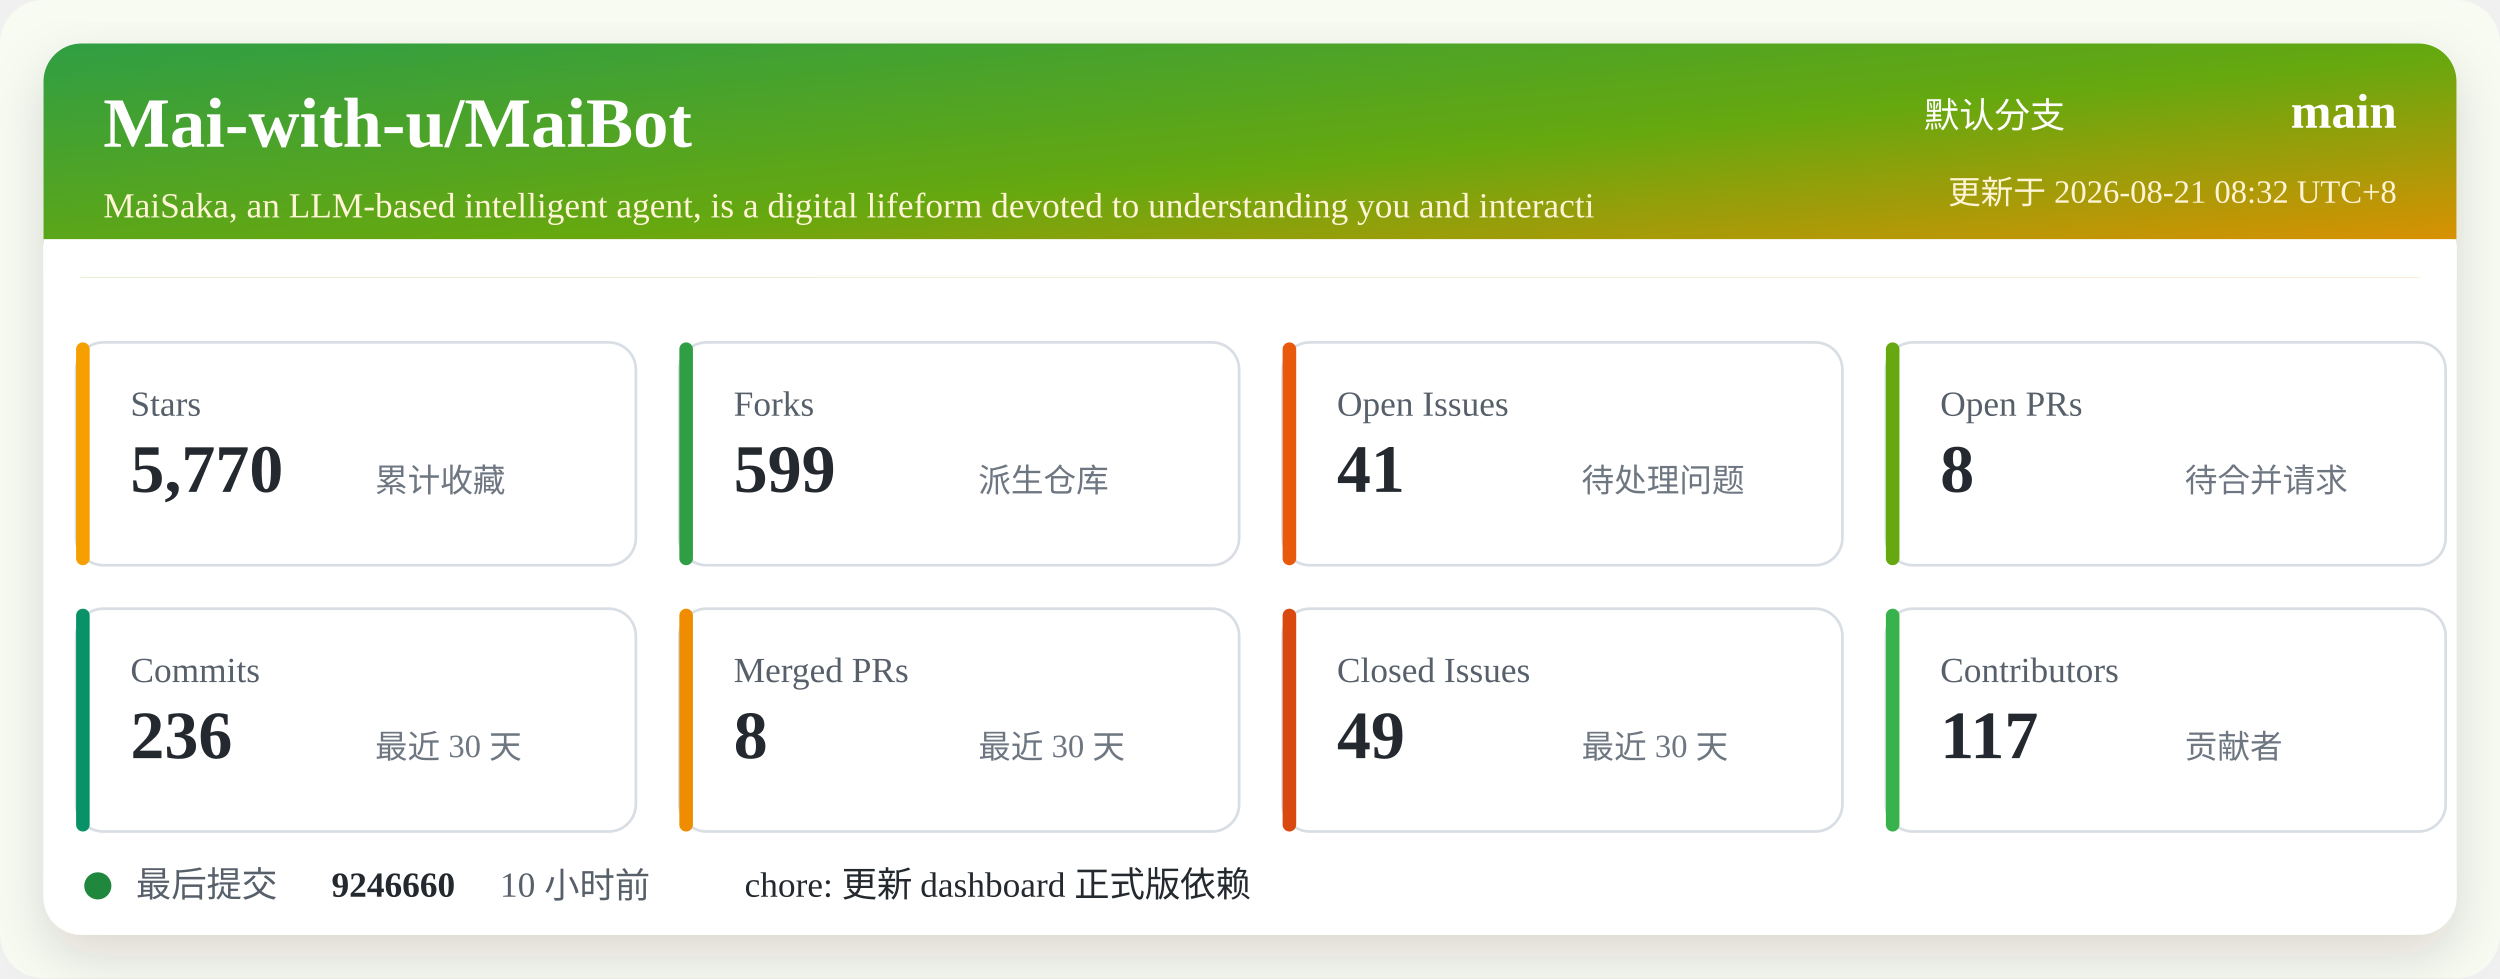
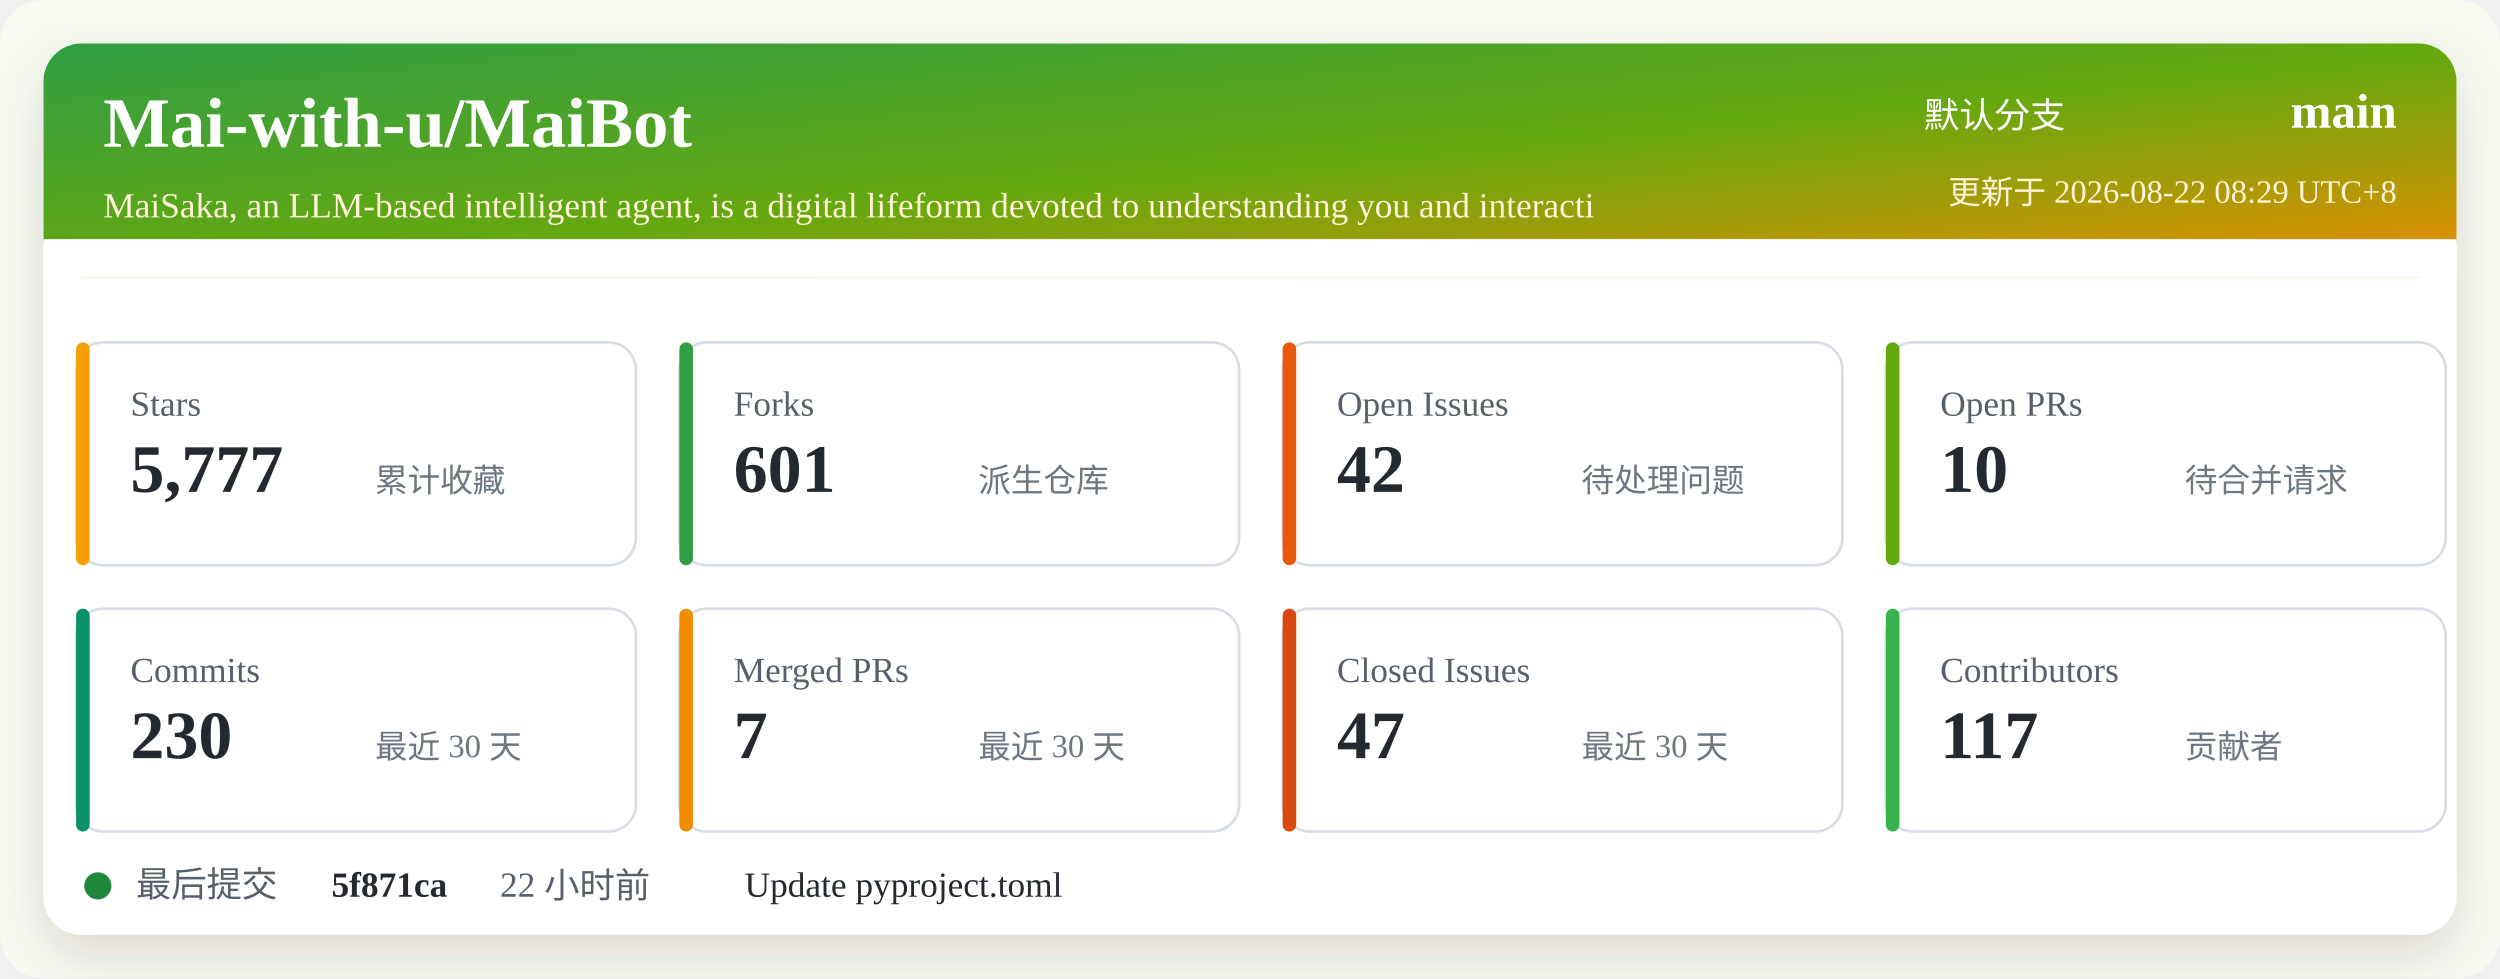
<svg xmlns="http://www.w3.org/2000/svg" width="920" height="360" viewBox="0 0 920 360" role="img" aria-labelledby="title desc">
  <defs>
    <linearGradient id="header" x1="0" x2="1" y1="0" y2="1">
      <stop offset="0%" stop-color="#2f9e44" />
      <stop offset="52%" stop-color="#66a80f" />
      <stop offset="100%" stop-color="#f08c00" />
    </linearGradient>
    <filter id="shadow" x="-5%" y="-5%" width="110%" height="110%">
      <feDropShadow dx="0" dy="8" stdDeviation="10" flood-color="#2b2318" flood-opacity="0.14" />
    </filter>
  </defs>
  <rect width="920" height="360" rx="16" fill="#f7fbf2" />
  <rect x="16" y="16" width="888" height="328" rx="14" fill="#ffffff" filter="url(#shadow)" />
  <rect x="16" y="16" width="888" height="86" rx="14" fill="url(#header)" />
  <path d="M16 88 H904 V102 H16 Z" fill="#ffffff" />
  <text x="38" y="54" fill="#ffffff" font-size="26" font-weight="700">Mai-with-u/MaiBot</text>
  <text x="38" y="80" fill="#fff4d6" font-size="13">MaiSaka, an LLM-based intelligent agent, is a digital lifeform devoted to understanding you and interacti</text>
  <text x="760" y="47" fill="#ffffff" font-size="13" text-anchor="end">默认分支</text>
  <text x="882" y="47" fill="#ffffff" font-size="18" font-weight="700" text-anchor="end">main</text>
-   <text x="882" y="75" fill="#fff4d6" font-size="12" text-anchor="end">更新于 2026-08-21 08:32 UTC+8</text>
+   <text x="882" y="75" fill="#fff4d6" font-size="12" text-anchor="end">更新于 2026-08-22 08:29 UTC+8</text>
  <g transform="translate(28 126)">
    <rect width="206" height="82" rx="10" fill="#ffffff" stroke="#d8dee4" />
    <rect x="0" y="0" width="5" height="82" rx="2.5" fill="#f59f00" />
    <text x="20" y="27" fill="#57606a" font-size="13">Stars</text>
-     <text x="20" y="55" fill="#24292f" font-size="25" font-weight="700">5,770</text>
+     <text x="20" y="55" fill="#24292f" font-size="25" font-weight="700">5,777</text>
    <text x="110" y="55" fill="#6e7781" font-size="12">累计收藏</text>
  </g>
  <g transform="translate(250 126)">
    <rect width="206" height="82" rx="10" fill="#ffffff" stroke="#d8dee4" />
    <rect x="0" y="0" width="5" height="82" rx="2.5" fill="#2f9e44" />
    <text x="20" y="27" fill="#57606a" font-size="13">Forks</text>
-     <text x="20" y="55" fill="#24292f" font-size="25" font-weight="700">599</text>
+     <text x="20" y="55" fill="#24292f" font-size="25" font-weight="700">601</text>
    <text x="110" y="55" fill="#6e7781" font-size="12">派生仓库</text>
  </g>
  <g transform="translate(472 126)">
    <rect width="206" height="82" rx="10" fill="#ffffff" stroke="#d8dee4" />
    <rect x="0" y="0" width="5" height="82" rx="2.5" fill="#e8590c" />
    <text x="20" y="27" fill="#57606a" font-size="13">Open Issues</text>
-     <text x="20" y="55" fill="#24292f" font-size="25" font-weight="700">41</text>
+     <text x="20" y="55" fill="#24292f" font-size="25" font-weight="700">42</text>
    <text x="110" y="55" fill="#6e7781" font-size="12">待处理问题</text>
  </g>
  <g transform="translate(694 126)">
    <rect width="206" height="82" rx="10" fill="#ffffff" stroke="#d8dee4" />
    <rect x="0" y="0" width="5" height="82" rx="2.5" fill="#66a80f" />
    <text x="20" y="27" fill="#57606a" font-size="13">Open PRs</text>
-     <text x="20" y="55" fill="#24292f" font-size="25" font-weight="700">8</text>
+     <text x="20" y="55" fill="#24292f" font-size="25" font-weight="700">10</text>
    <text x="110" y="55" fill="#6e7781" font-size="12">待合并请求</text>
  </g>
  <g transform="translate(28 224)">
    <rect width="206" height="82" rx="10" fill="#ffffff" stroke="#d8dee4" />
    <rect x="0" y="0" width="5" height="82" rx="2.5" fill="#099268" />
    <text x="20" y="27" fill="#57606a" font-size="13">Commits</text>
-     <text x="20" y="55" fill="#24292f" font-size="25" font-weight="700">236</text>
+     <text x="20" y="55" fill="#24292f" font-size="25" font-weight="700">230</text>
    <text x="110" y="55" fill="#6e7781" font-size="12">最近 30 天</text>
  </g>
  <g transform="translate(250 224)">
    <rect width="206" height="82" rx="10" fill="#ffffff" stroke="#d8dee4" />
    <rect x="0" y="0" width="5" height="82" rx="2.5" fill="#f08c00" />
    <text x="20" y="27" fill="#57606a" font-size="13">Merged PRs</text>
-     <text x="20" y="55" fill="#24292f" font-size="25" font-weight="700">8</text>
+     <text x="20" y="55" fill="#24292f" font-size="25" font-weight="700">7</text>
    <text x="110" y="55" fill="#6e7781" font-size="12">最近 30 天</text>
  </g>
  <g transform="translate(472 224)">
    <rect width="206" height="82" rx="10" fill="#ffffff" stroke="#d8dee4" />
    <rect x="0" y="0" width="5" height="82" rx="2.5" fill="#d9480f" />
    <text x="20" y="27" fill="#57606a" font-size="13">Closed Issues</text>
-     <text x="20" y="55" fill="#24292f" font-size="25" font-weight="700">49</text>
+     <text x="20" y="55" fill="#24292f" font-size="25" font-weight="700">47</text>
    <text x="110" y="55" fill="#6e7781" font-size="12">最近 30 天</text>
  </g>
  <g transform="translate(694 224)">
    <rect width="206" height="82" rx="10" fill="#ffffff" stroke="#d8dee4" />
    <rect x="0" y="0" width="5" height="82" rx="2.5" fill="#37b24d" />
    <text x="20" y="27" fill="#57606a" font-size="13">Contributors</text>
    <text x="20" y="55" fill="#24292f" font-size="25" font-weight="700">117</text>
    <text x="110" y="55" fill="#6e7781" font-size="12">贡献者</text>
  </g>
  <g transform="translate(28 318)">
    <circle cx="8" cy="8" r="5" fill="#1f883d" />
    <text x="22" y="12" fill="#57606a" font-size="13">最后提交</text>
-     <text x="94" y="12" fill="#24292f" font-size="13" font-weight="700">9246660</text>
-     <text x="156" y="12" fill="#57606a" font-size="13">10 小时前</text>
-     <text x="246" y="12" fill="#24292f" font-size="13">chore: 更新 dashboard 正式版依赖</text>
+     <text x="94" y="12" fill="#24292f" font-size="13" font-weight="700">5f871ca</text>
+     <text x="156" y="12" fill="#57606a" font-size="13">22 小时前</text>
+     <text x="246" y="12" fill="#24292f" font-size="13">Update pyproject.toml</text>
  </g>
</svg>
